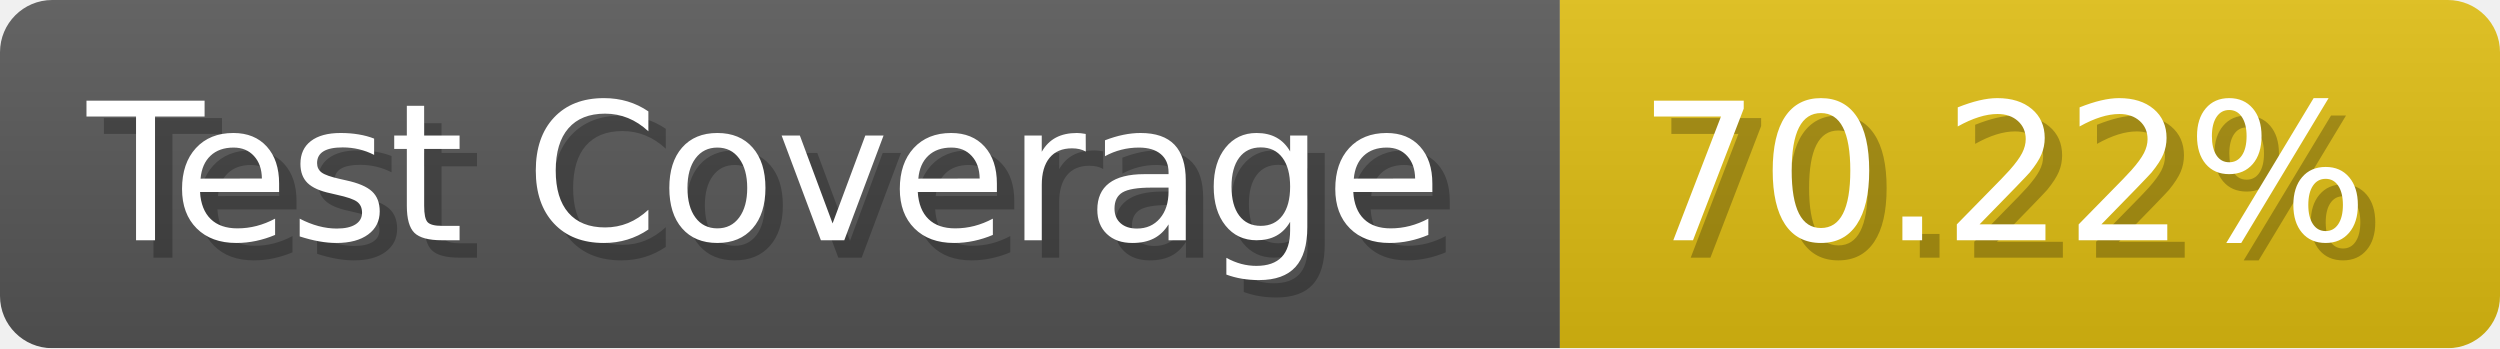
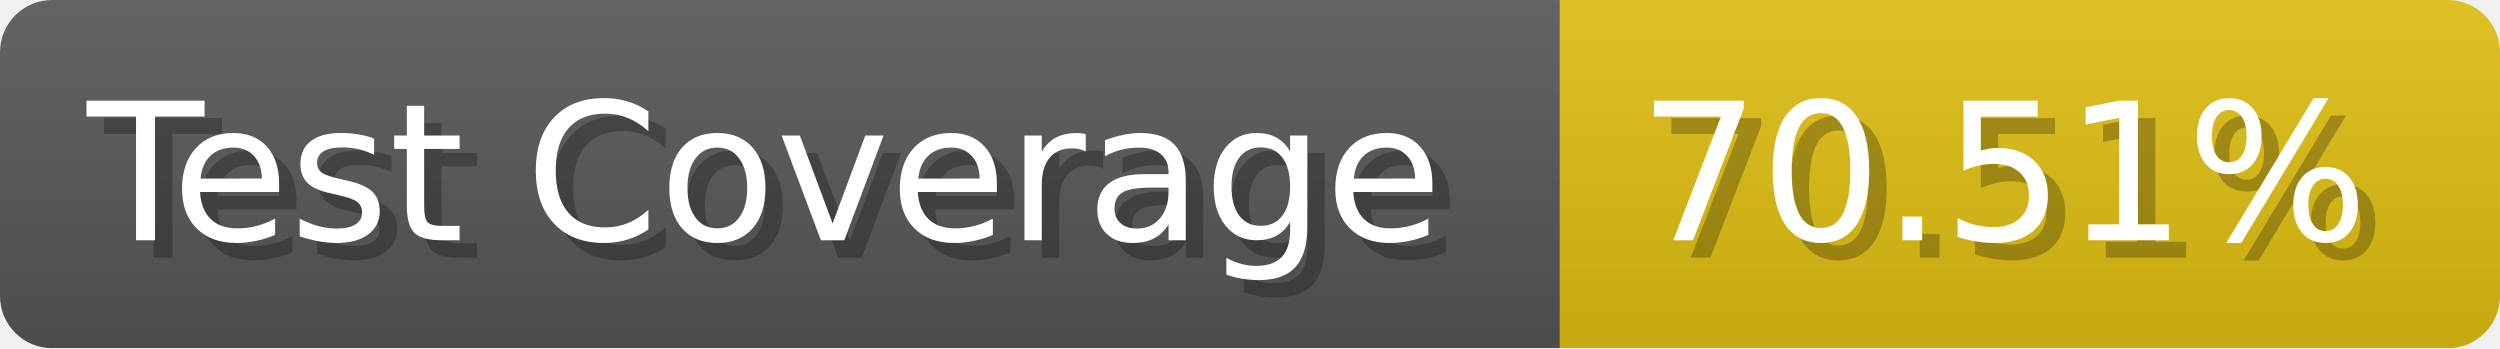
- <svg xmlns="http://www.w3.org/2000/svg" width="143.6" height="20" viewBox="0 0 1436 200" role="img" aria-label="Test Coverage: 70.22%">
+ <svg xmlns="http://www.w3.org/2000/svg" width="143.6" height="20" viewBox="0 0 1436 200" role="img" aria-label="Test Coverage: 70.51%">
  <linearGradient id="a" x2="0" y2="100%">
    <stop offset="0" stop-opacity=".1" stop-color="#EEE" />
    <stop offset="1" stop-opacity=".1" />
  </linearGradient>
  <mask id="m">
    <rect width="1436" height="200" rx="30" fill="#FFF" />
  </mask>
  <g mask="url(#m)">
    <rect width="896" height="200" fill="#555" />
    <rect width="540" height="200" fill="#DB1" x="896" />
    <rect width="1436" height="200" fill="url(#a)" />
  </g>
  <g aria-hidden="true" fill="#fff" text-anchor="start" font-family="Verdana,DejaVu Sans,sans-serif" font-size="110">
    <text x="60" y="148" textLength="796" fill="#000" opacity="0.25">Test Coverage</text>
    <text x="50" y="138" textLength="796">Test Coverage</text>
-     <text x="951" y="148" textLength="440" fill="#000" opacity="0.25">70.22%</text>
-     <text x="941" y="138" textLength="440">70.22%</text>
+     <text x="951" y="148" textLength="440" fill="#000" opacity="0.25">70.51%</text>
+     <text x="941" y="138" textLength="440">70.51%</text>
  </g>
</svg>
